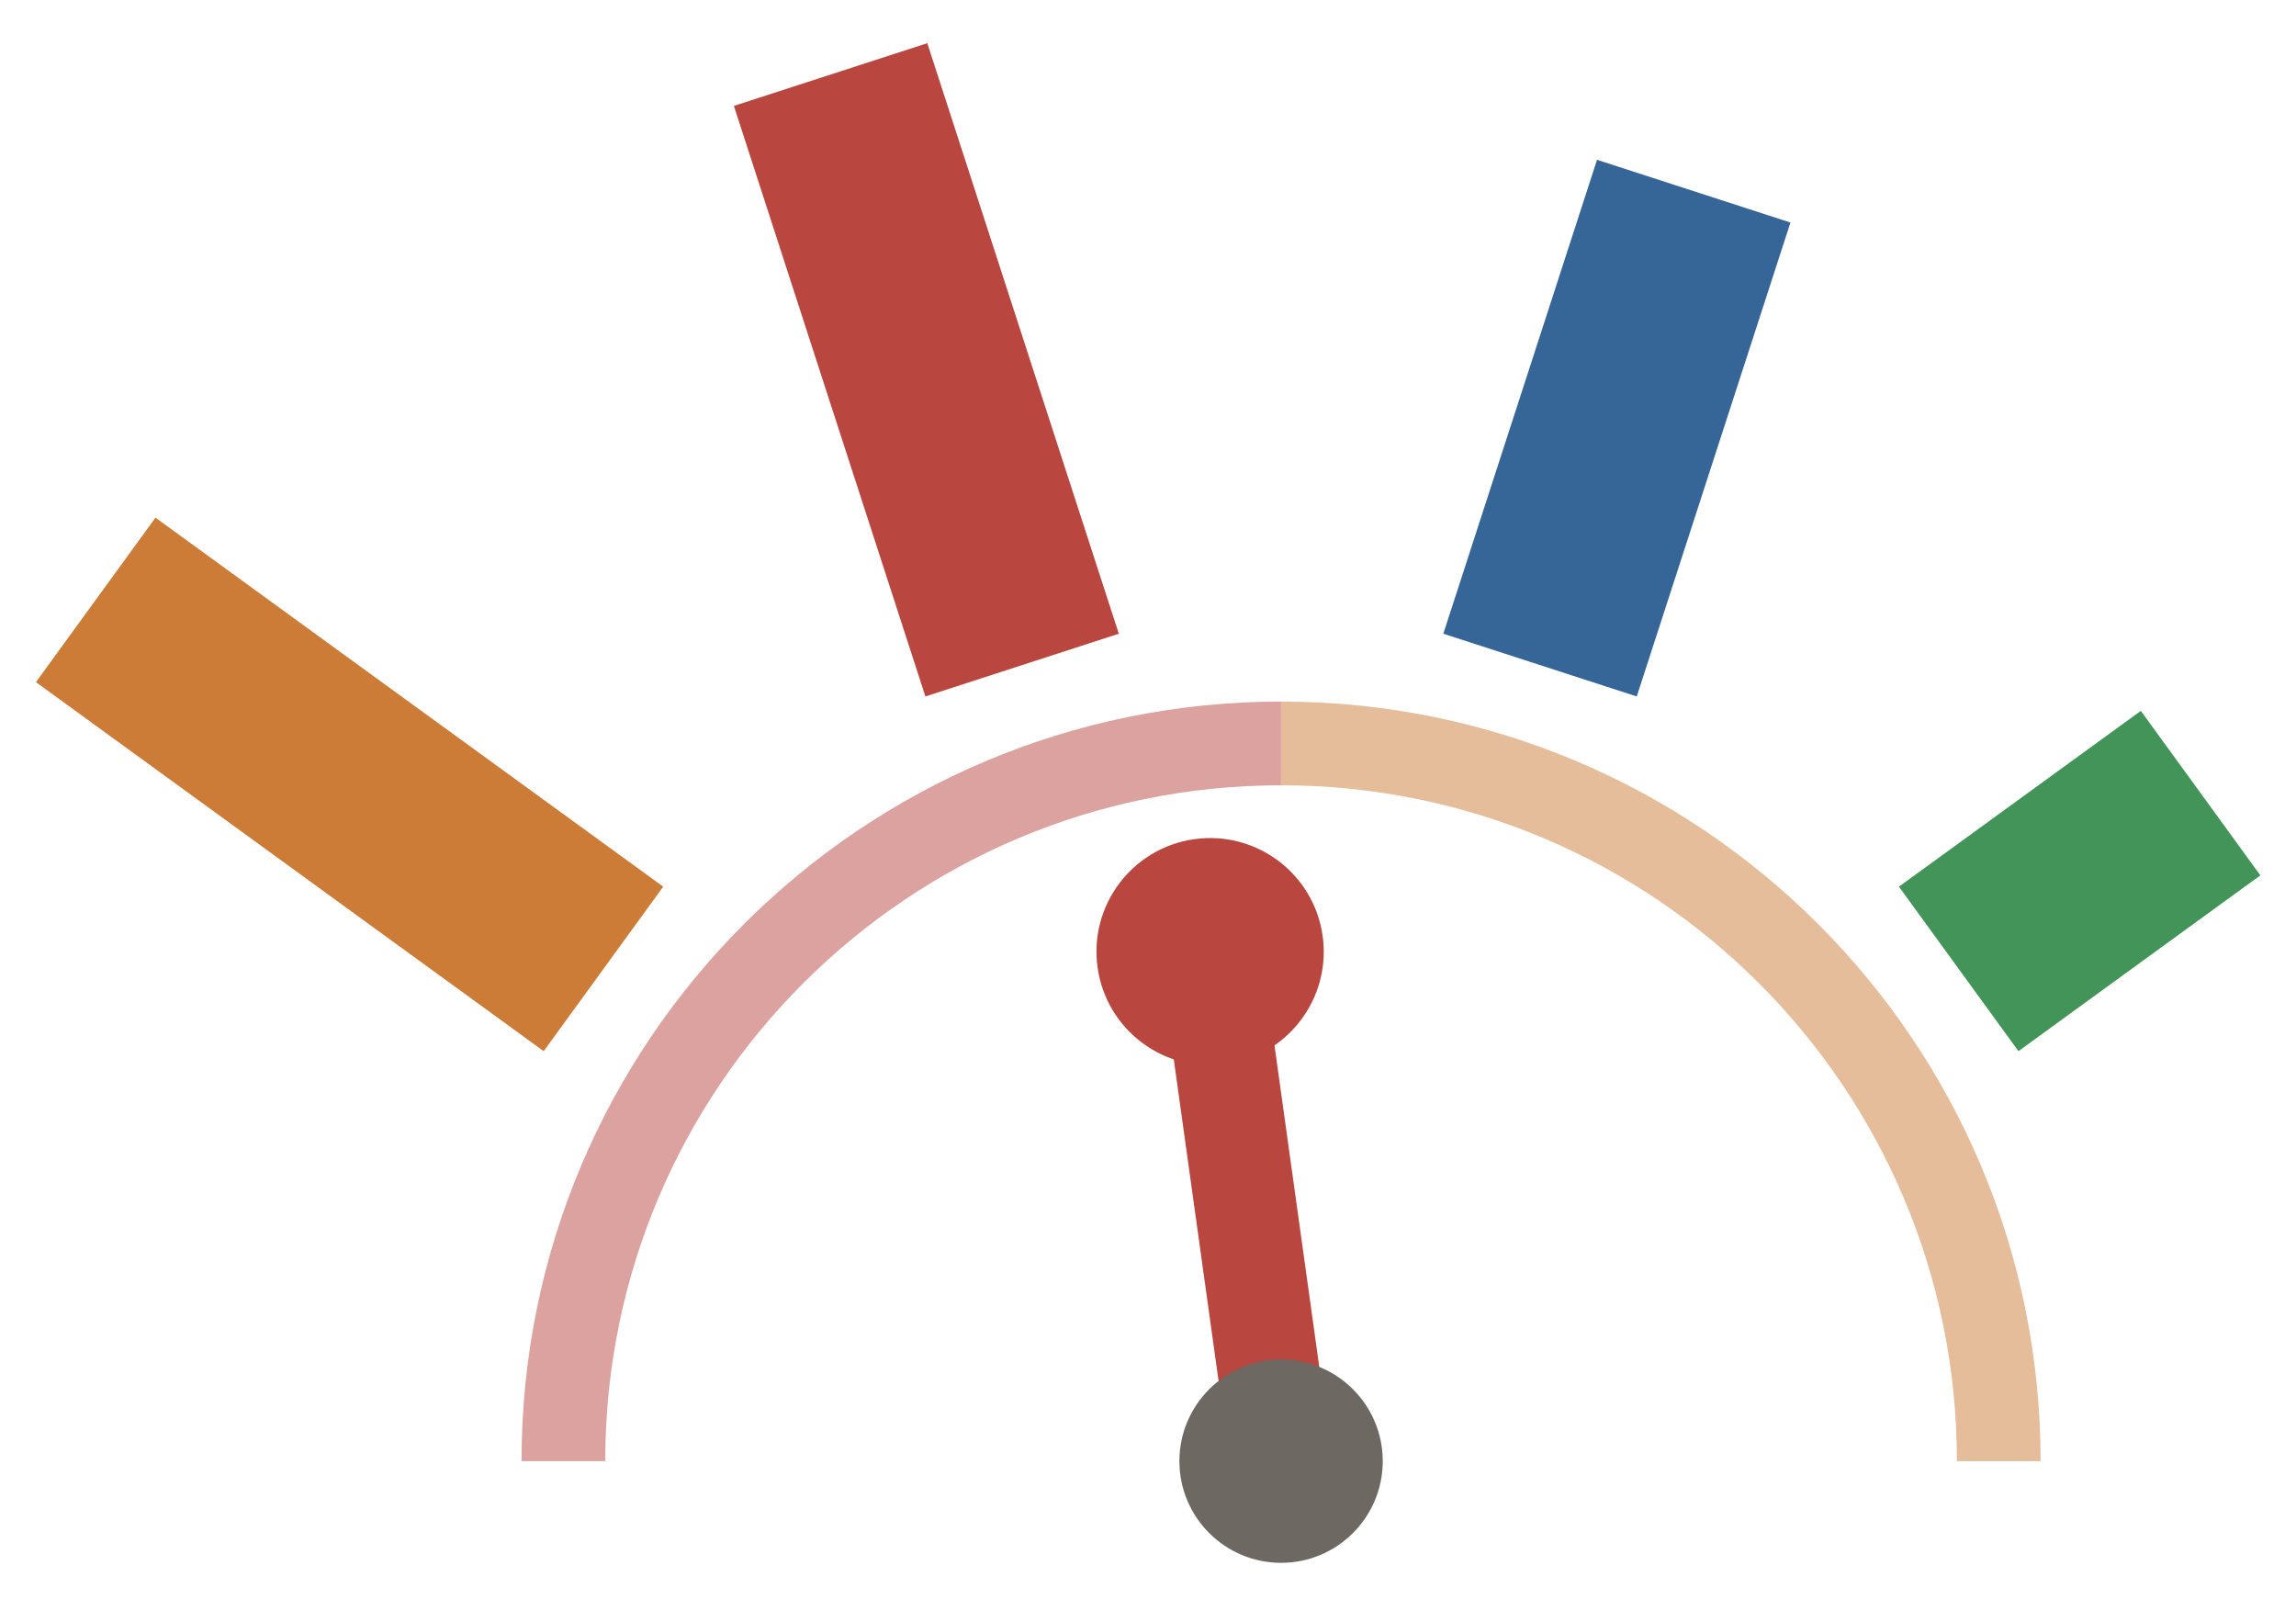
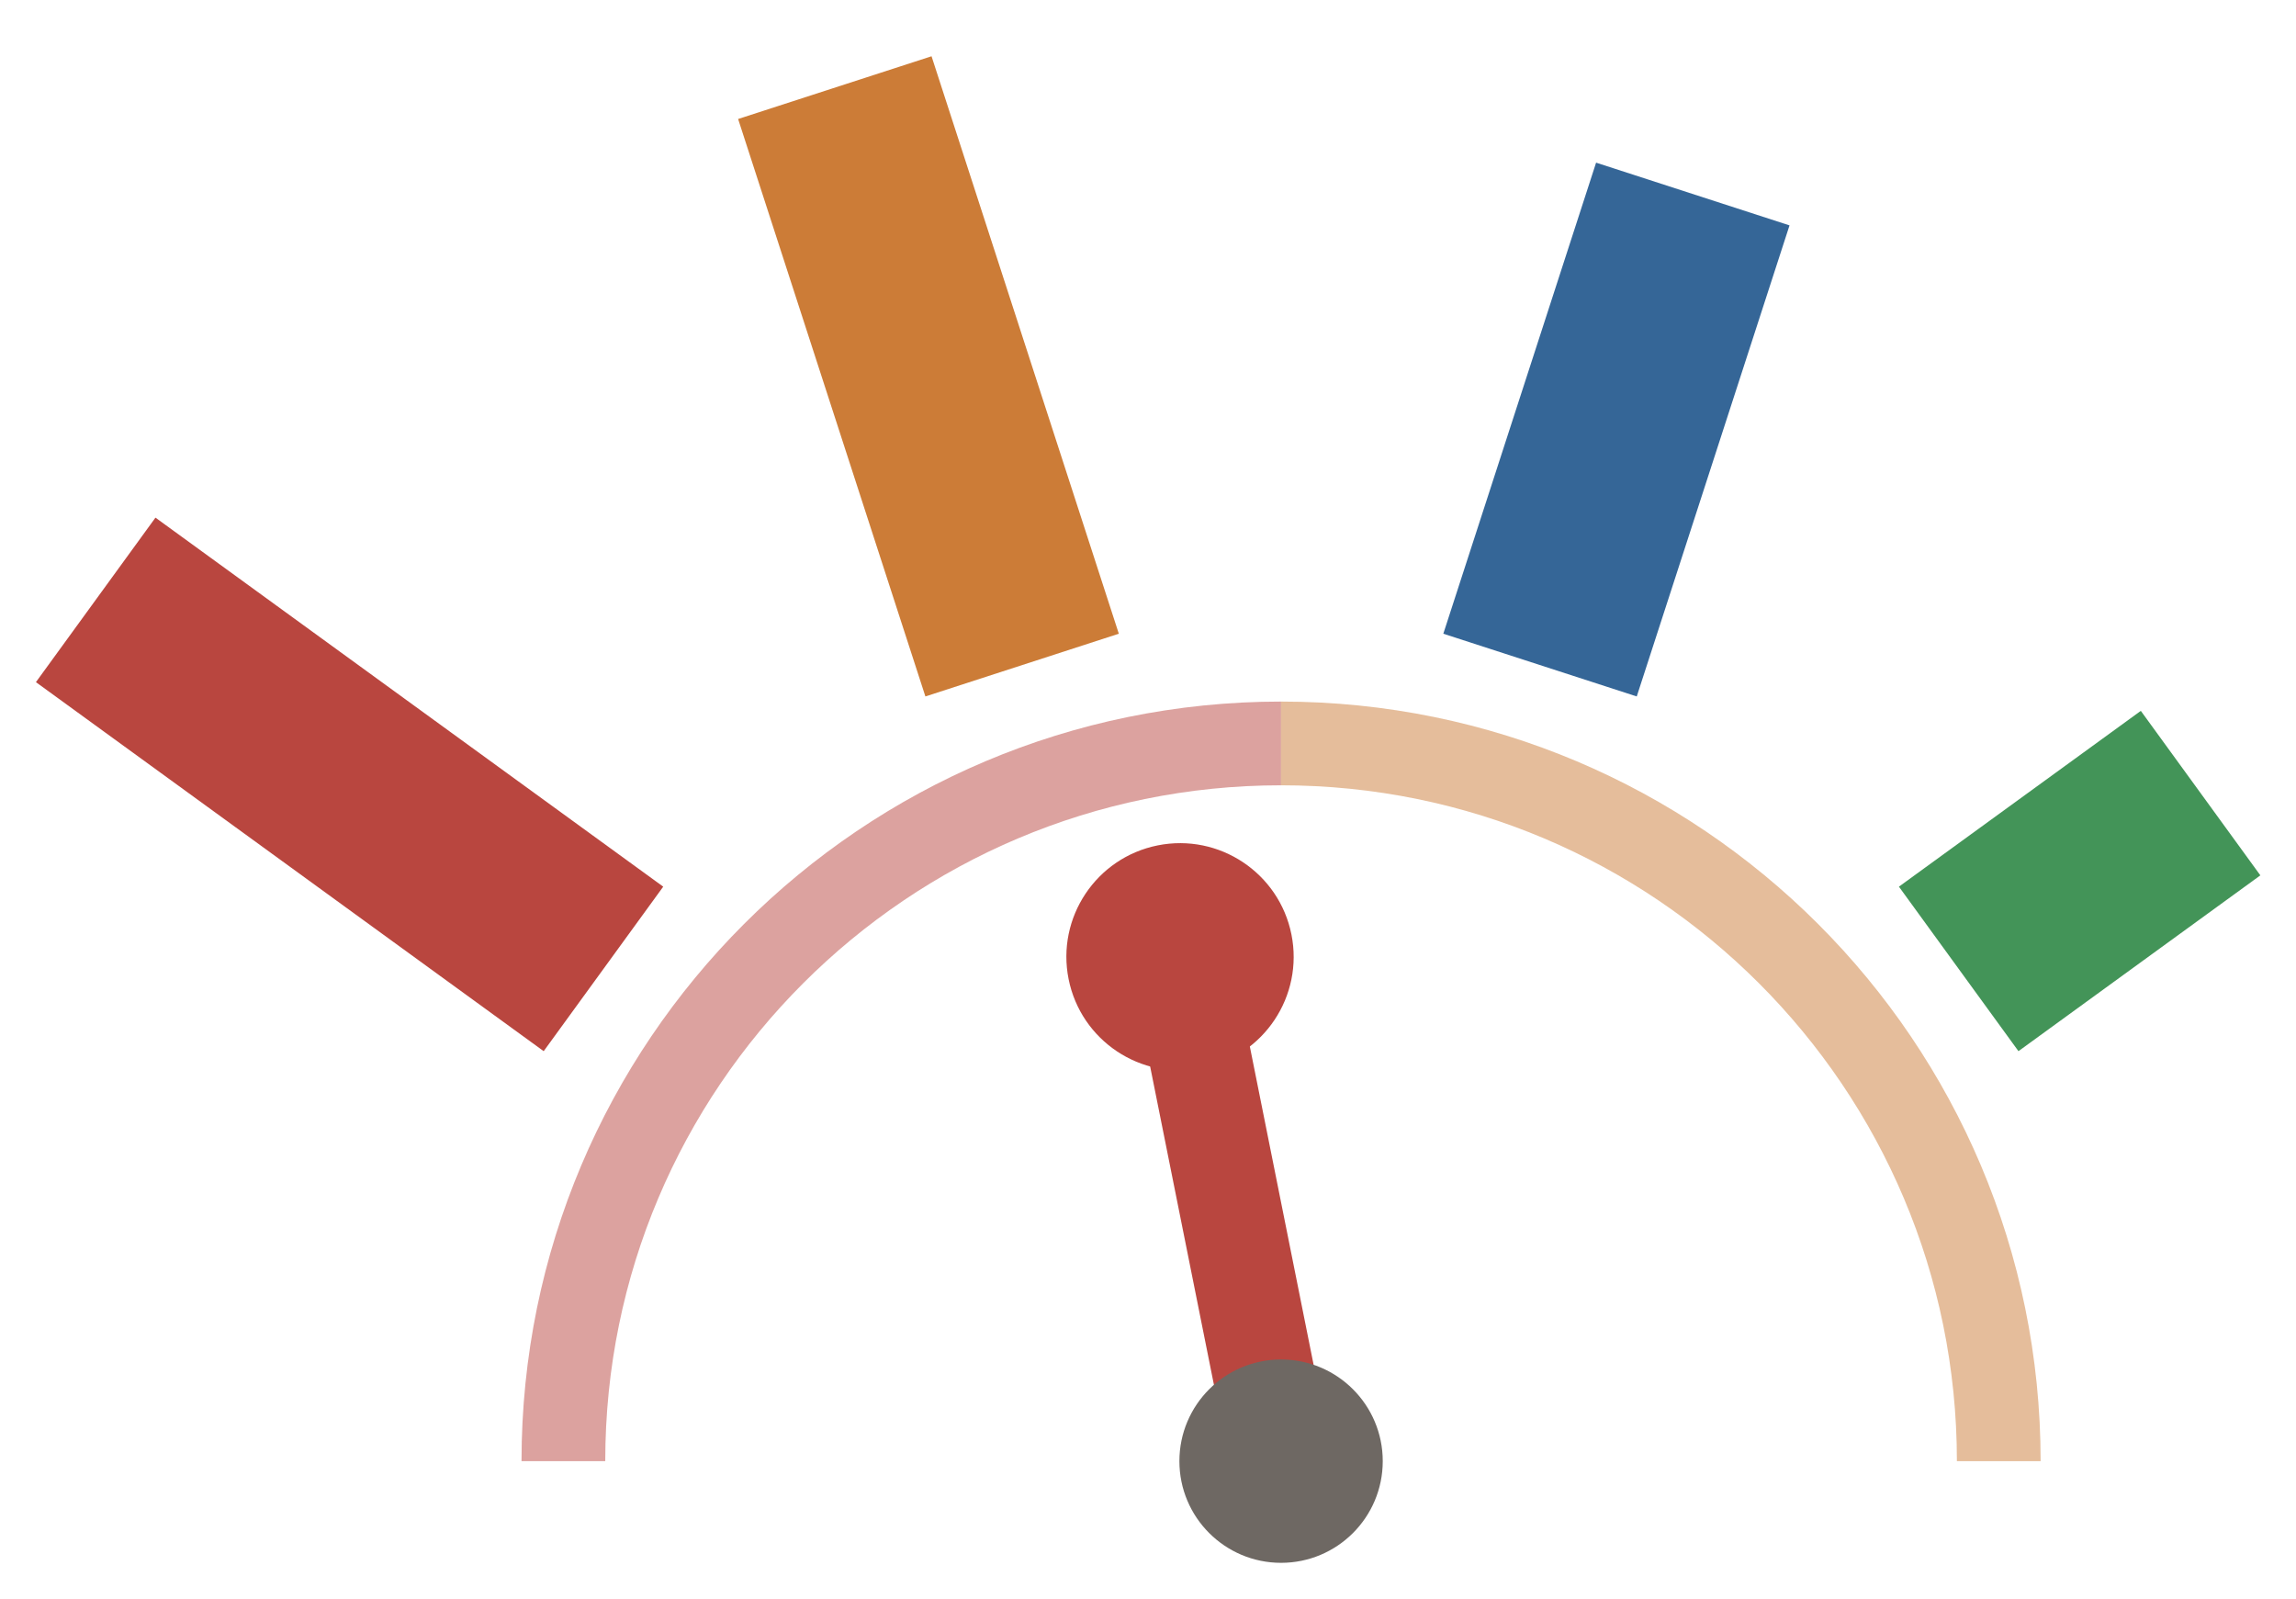
<svg xmlns="http://www.w3.org/2000/svg" viewBox="0.58 0.07 38.39 26.73">
  <path d="M 10 24.5 A 12 12 0 0 1 22 12.5" fill="none" stroke="#b9463f" stroke-width="1.4" opacity="0.5" />
  <path d="M 22 12.5 A 12 12 0 0 1 34 24.5" fill="none" stroke="#cc7c37" stroke-width="1.4" opacity="0.5" />
-   <line x1="10.67" y1="16.27" x2="2.18" y2="10.1" stroke="#cc7c37" stroke-width="3.4" stroke-linecap="butt" stroke-dasharray="10.5 10.5" />
-   <line x1="17.67" y1="11.19" x2="14.43" y2="1.2" stroke="#b9463f" stroke-width="3.4" stroke-linecap="butt" stroke-dasharray="10.38 10.5" />
-   <line x1="26.33" y1="11.19" x2="29.57" y2="1.2" stroke="#356697" stroke-width="3.4" stroke-linecap="butt" stroke-dasharray="8.33 10.5" />
+   <line x1="10.67" y1="16.27" x2="2.18" y2="10.1" stroke="#b9463f" stroke-width="3.4" stroke-linecap="butt" stroke-dasharray="10.5 10.5" />
+   <line x1="17.67" y1="11.19" x2="14.43" y2="1.2" stroke="#cc7c37" stroke-width="3.4" stroke-linecap="butt" stroke-dasharray="10.15 10.5" />
+   <line x1="26.33" y1="11.19" x2="29.57" y2="1.2" stroke="#356697" stroke-width="3.4" stroke-linecap="butt" stroke-dasharray="8.28 10.5" />
  <line x1="33.33" y1="16.27" x2="41.82" y2="10.1" stroke="#439458" stroke-width="3.4" stroke-linecap="butt" stroke-dasharray="5 10.5" />
  <g transform="translate(22, 24.5)">
-     <g transform="rotate(-7.93)">
+     <g transform="rotate(-11.33)">
      <line x1="0" y1="0" x2="0" y2="-8.6" stroke="#b9463f" stroke-width="1.7" stroke-linecap="round" />
      <circle cx="0" cy="-8.6" r="1.9" fill="#b9463f" />
    </g>
  </g>
  <circle cx="22" cy="24.5" r="1.7" fill="#6e6863" />
</svg>
